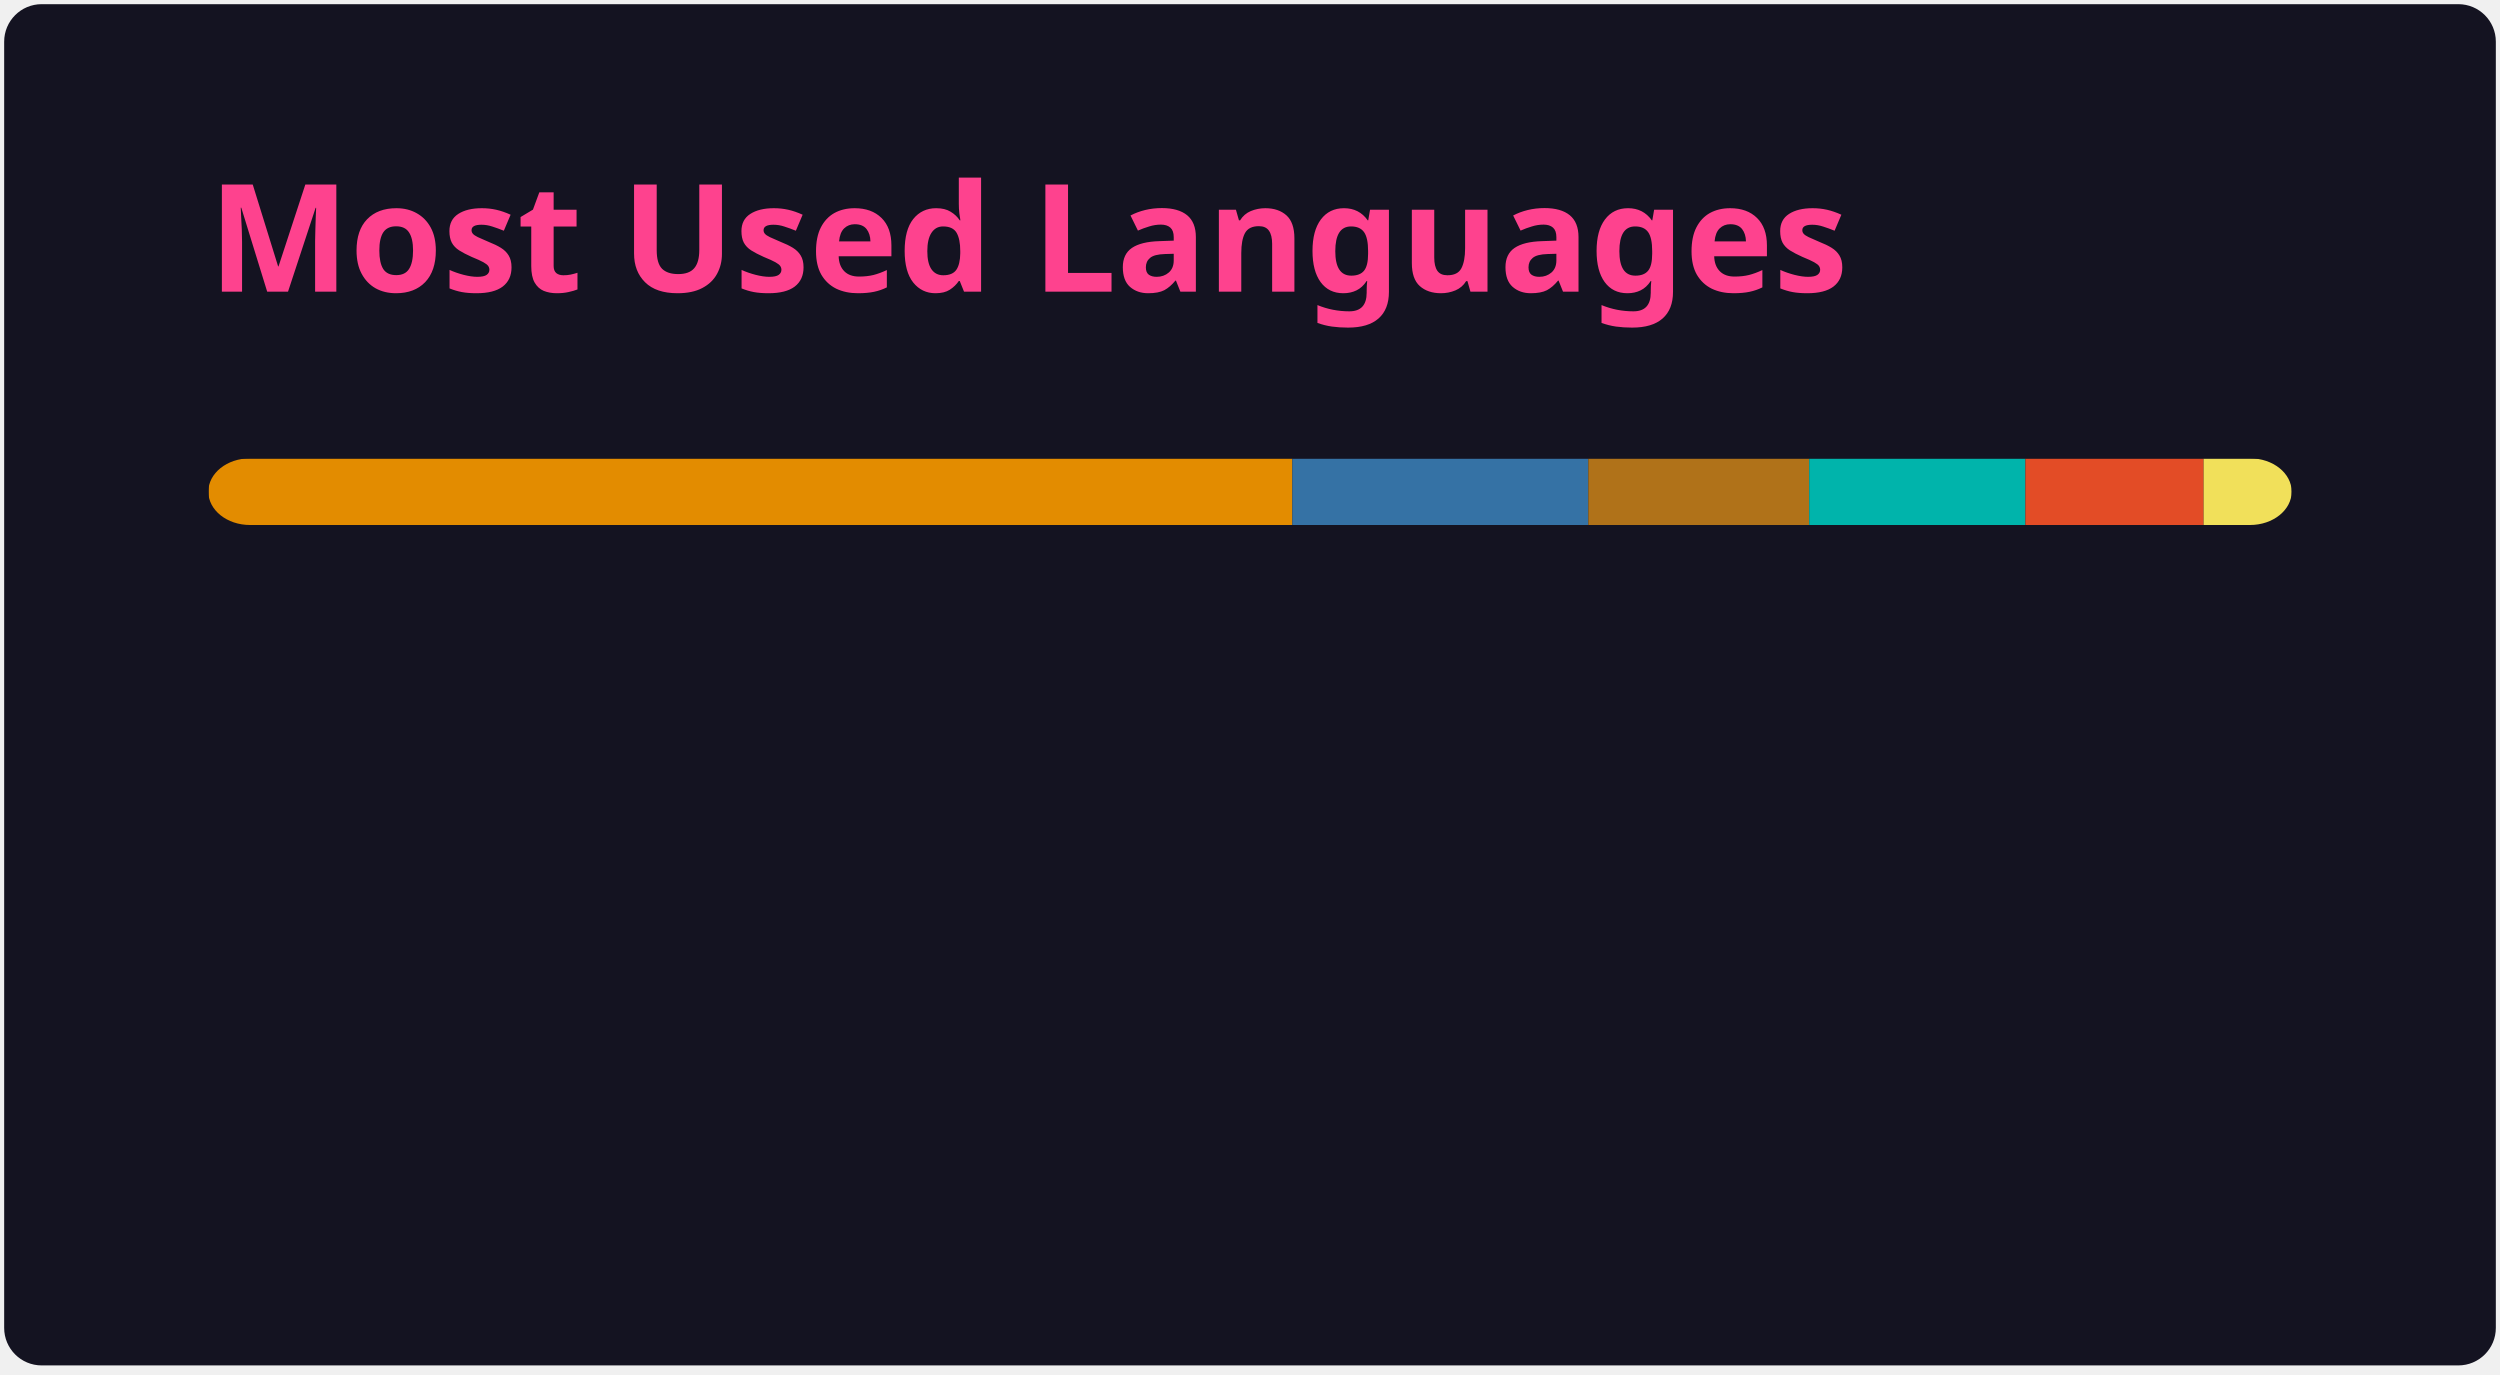
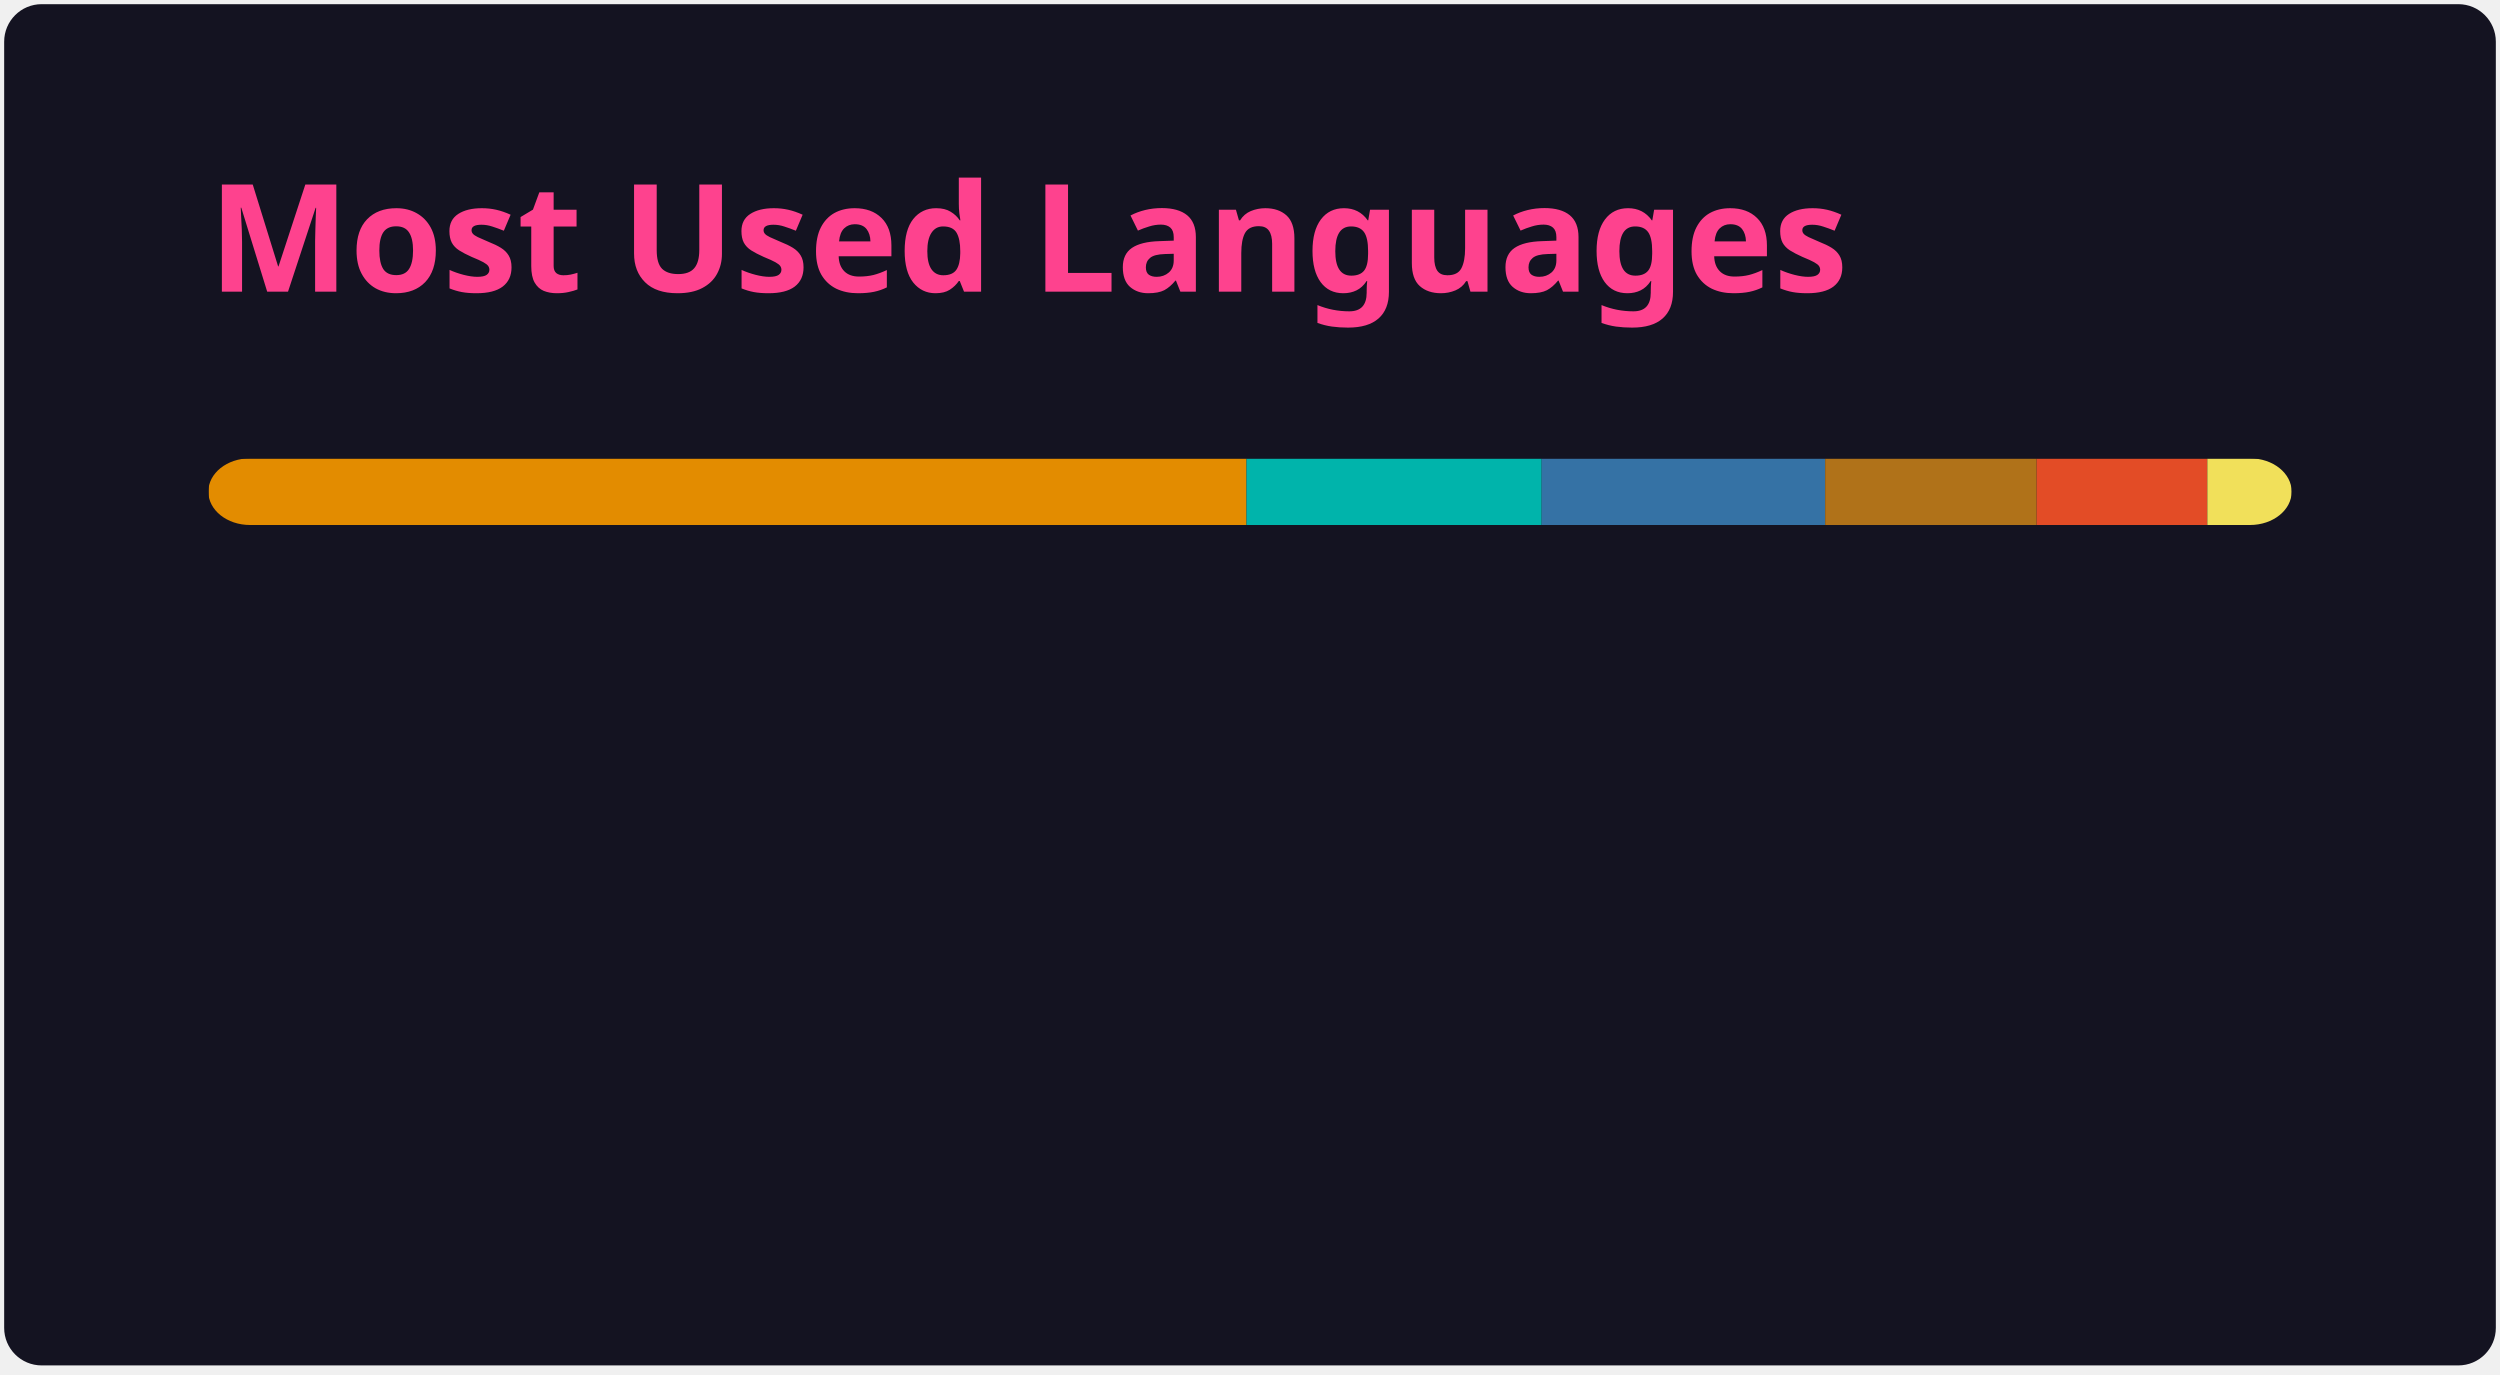
<svg xmlns="http://www.w3.org/2000/svg" width="300" height="165" viewBox="0 0 300 165" fill="none" role="img" aria-labelledby="descId">
  <style>
          .header {
            font: 600 18px 'Segoe UI', Ubuntu, Sans-Serif;
            fill: #fe428e;
            animation: fadeInAnimation 0.8s ease-in-out forwards;
          }
          @supports(-moz-appearance: auto) {
            /* Selector detects Firefox */
            .header { font-size: 15.5px; }
          }
          
    @keyframes slideInAnimation {
      from {
        width: 0;
      }
      to {
        width: calc(100%-100px);
      }
    }
    @keyframes growWidthAnimation {
      from {
        width: 0;
      }
      to {
        width: 100%;
      }
    }
    .stat {
      font: 600 14px 'Segoe UI', Ubuntu, "Helvetica Neue", Sans-Serif; fill: #a9fef7;
    }
    @supports(-moz-appearance: auto) {
      /* Selector detects Firefox */
      .stat { font-size:12px; }
    }
    .bold { font-weight: 700 }
    .lang-name {
      font: 400 11px "Segoe UI", Ubuntu, Sans-Serif;
      fill: #a9fef7;
    }
    .stagger {
      opacity: 0;
      animation: fadeInAnimation 0.3s ease-in-out forwards;
    }
    #rect-mask rect{
      animation: slideInAnimation 1s ease-in-out forwards;
    }
    .lang-progress{
      animation: growWidthAnimation 0.6s ease-in-out forwards;
    }
    

          
      /* Animations */
      @keyframes scaleInAnimation {
        from {
          transform: translate(-5px, 5px) scale(0);
        }
        to {
          transform: translate(-5px, 5px) scale(1);
        }
      }
      @keyframes fadeInAnimation {
        from {
          opacity: 0;
        }
        to {
          opacity: 1;
        }
      }
    
          
        </style>
  <rect data-testid="card-bg" x="0.5" y="0.5" rx="4.5" height="99%" stroke="#e4e2e2" width="299" fill="#141321" stroke-opacity="0" />
  <g data-testid="card-title" transform="translate(25, 35)">
    <g transform="translate(0, 0)">
      <text x="0" y="0" class="header" data-testid="header">Most Used Languages</text>
    </g>
  </g>
  <g data-testid="main-card-body" transform="translate(0, 55)">
    <svg data-testid="lang-items" x="25">
      <mask id="rect-mask">
        <rect x="0" y="0" width="250" height="8" fill="white" rx="5" />
      </mask>
-       <rect mask="url(#rect-mask)" data-testid="lang-progress" x="0" y="0" width="130.08" height="8" fill="#e38c00" />
-       <rect mask="url(#rect-mask)" data-testid="lang-progress" x="130.08" y="0" width="35.52" height="8" fill="#3572A5" />
-       <rect mask="url(#rect-mask)" data-testid="lang-progress" x="165.6" y="0" width="26.5" height="8" fill="#b07219" />
-       <rect mask="url(#rect-mask)" data-testid="lang-progress" x="192.1" y="0" width="25.95" height="8" fill="#00B4AB" />
-       <rect mask="url(#rect-mask)" data-testid="lang-progress" x="218.05" y="0" width="21.38" height="8" fill="#e34c26" />
-       <rect mask="url(#rect-mask)" data-testid="lang-progress" x="239.43" y="0" width="10.57" height="8" fill="#f1e05a" />
+       <rect mask="url(#rect-mask)" data-testid="lang-progress" x="0" y="0" width="124.58" height="8" fill="#e38c00" />
+       <rect mask="url(#rect-mask)" data-testid="lang-progress" x="124.58" y="0" width="35.42" height="8" fill="#00B4AB" />
+       <rect mask="url(#rect-mask)" data-testid="lang-progress" x="160" y="0" width="34.02" height="8" fill="#3572A5" />
+       <rect mask="url(#rect-mask)" data-testid="lang-progress" x="194.02" y="0" width="25.38" height="8" fill="#b07219" />
+       <rect mask="url(#rect-mask)" data-testid="lang-progress" x="219.4" y="0" width="20.48" height="8" fill="#e34c26" />
+       <rect mask="url(#rect-mask)" data-testid="lang-progress" x="239.88" y="0" width="10.12" height="8" fill="#f1e05a" />
      <g transform="translate(0, 25)">
        <g transform="translate(0, 0)">
          <g transform="translate(0, 0)">
            <g class="stagger" style="animation-delay: 450ms">
              <circle cx="5" cy="6" r="5" fill="#e38c00" />
              <text data-testid="lang-name" x="15" y="10" class="lang-name">
-         TSQL 52.03%
+         TSQL 49.83%
      </text>
            </g>
          </g>
          <g transform="translate(0, 25)">
            <g class="stagger" style="animation-delay: 600ms">
-               <circle cx="5" cy="6" r="5" fill="#3572A5" />
+               <circle cx="5" cy="6" r="5" fill="#00B4AB" />
              <text data-testid="lang-name" x="15" y="10" class="lang-name">
-         Python 14.21%
+         Dart 14.17%
      </text>
            </g>
          </g>
          <g transform="translate(0, 50)">
            <g class="stagger" style="animation-delay: 750ms">
-               <circle cx="5" cy="6" r="5" fill="#b07219" />
+               <circle cx="5" cy="6" r="5" fill="#3572A5" />
              <text data-testid="lang-name" x="15" y="10" class="lang-name">
-         Java 10.60%
+         Python 13.61%
      </text>
            </g>
          </g>
        </g>
        <g transform="translate(150, 0)">
          <g transform="translate(0, 0)">
            <g class="stagger" style="animation-delay: 450ms">
-               <circle cx="5" cy="6" r="5" fill="#00B4AB" />
+               <circle cx="5" cy="6" r="5" fill="#b07219" />
              <text data-testid="lang-name" x="15" y="10" class="lang-name">
-         Dart 10.38%
+         Java 10.15%
      </text>
            </g>
          </g>
          <g transform="translate(0, 25)">
            <g class="stagger" style="animation-delay: 600ms">
              <circle cx="5" cy="6" r="5" fill="#e34c26" />
              <text data-testid="lang-name" x="15" y="10" class="lang-name">
-         HTML 8.55%
+         HTML 8.19%
      </text>
            </g>
          </g>
          <g transform="translate(0, 50)">
            <g class="stagger" style="animation-delay: 750ms">
              <circle cx="5" cy="6" r="5" fill="#f1e05a" />
              <text data-testid="lang-name" x="15" y="10" class="lang-name">
-         JavaScript 4.23%
+         JavaScript 4.05%
      </text>
            </g>
          </g>
        </g>
      </g>
    </svg>
  </g>
</svg>
